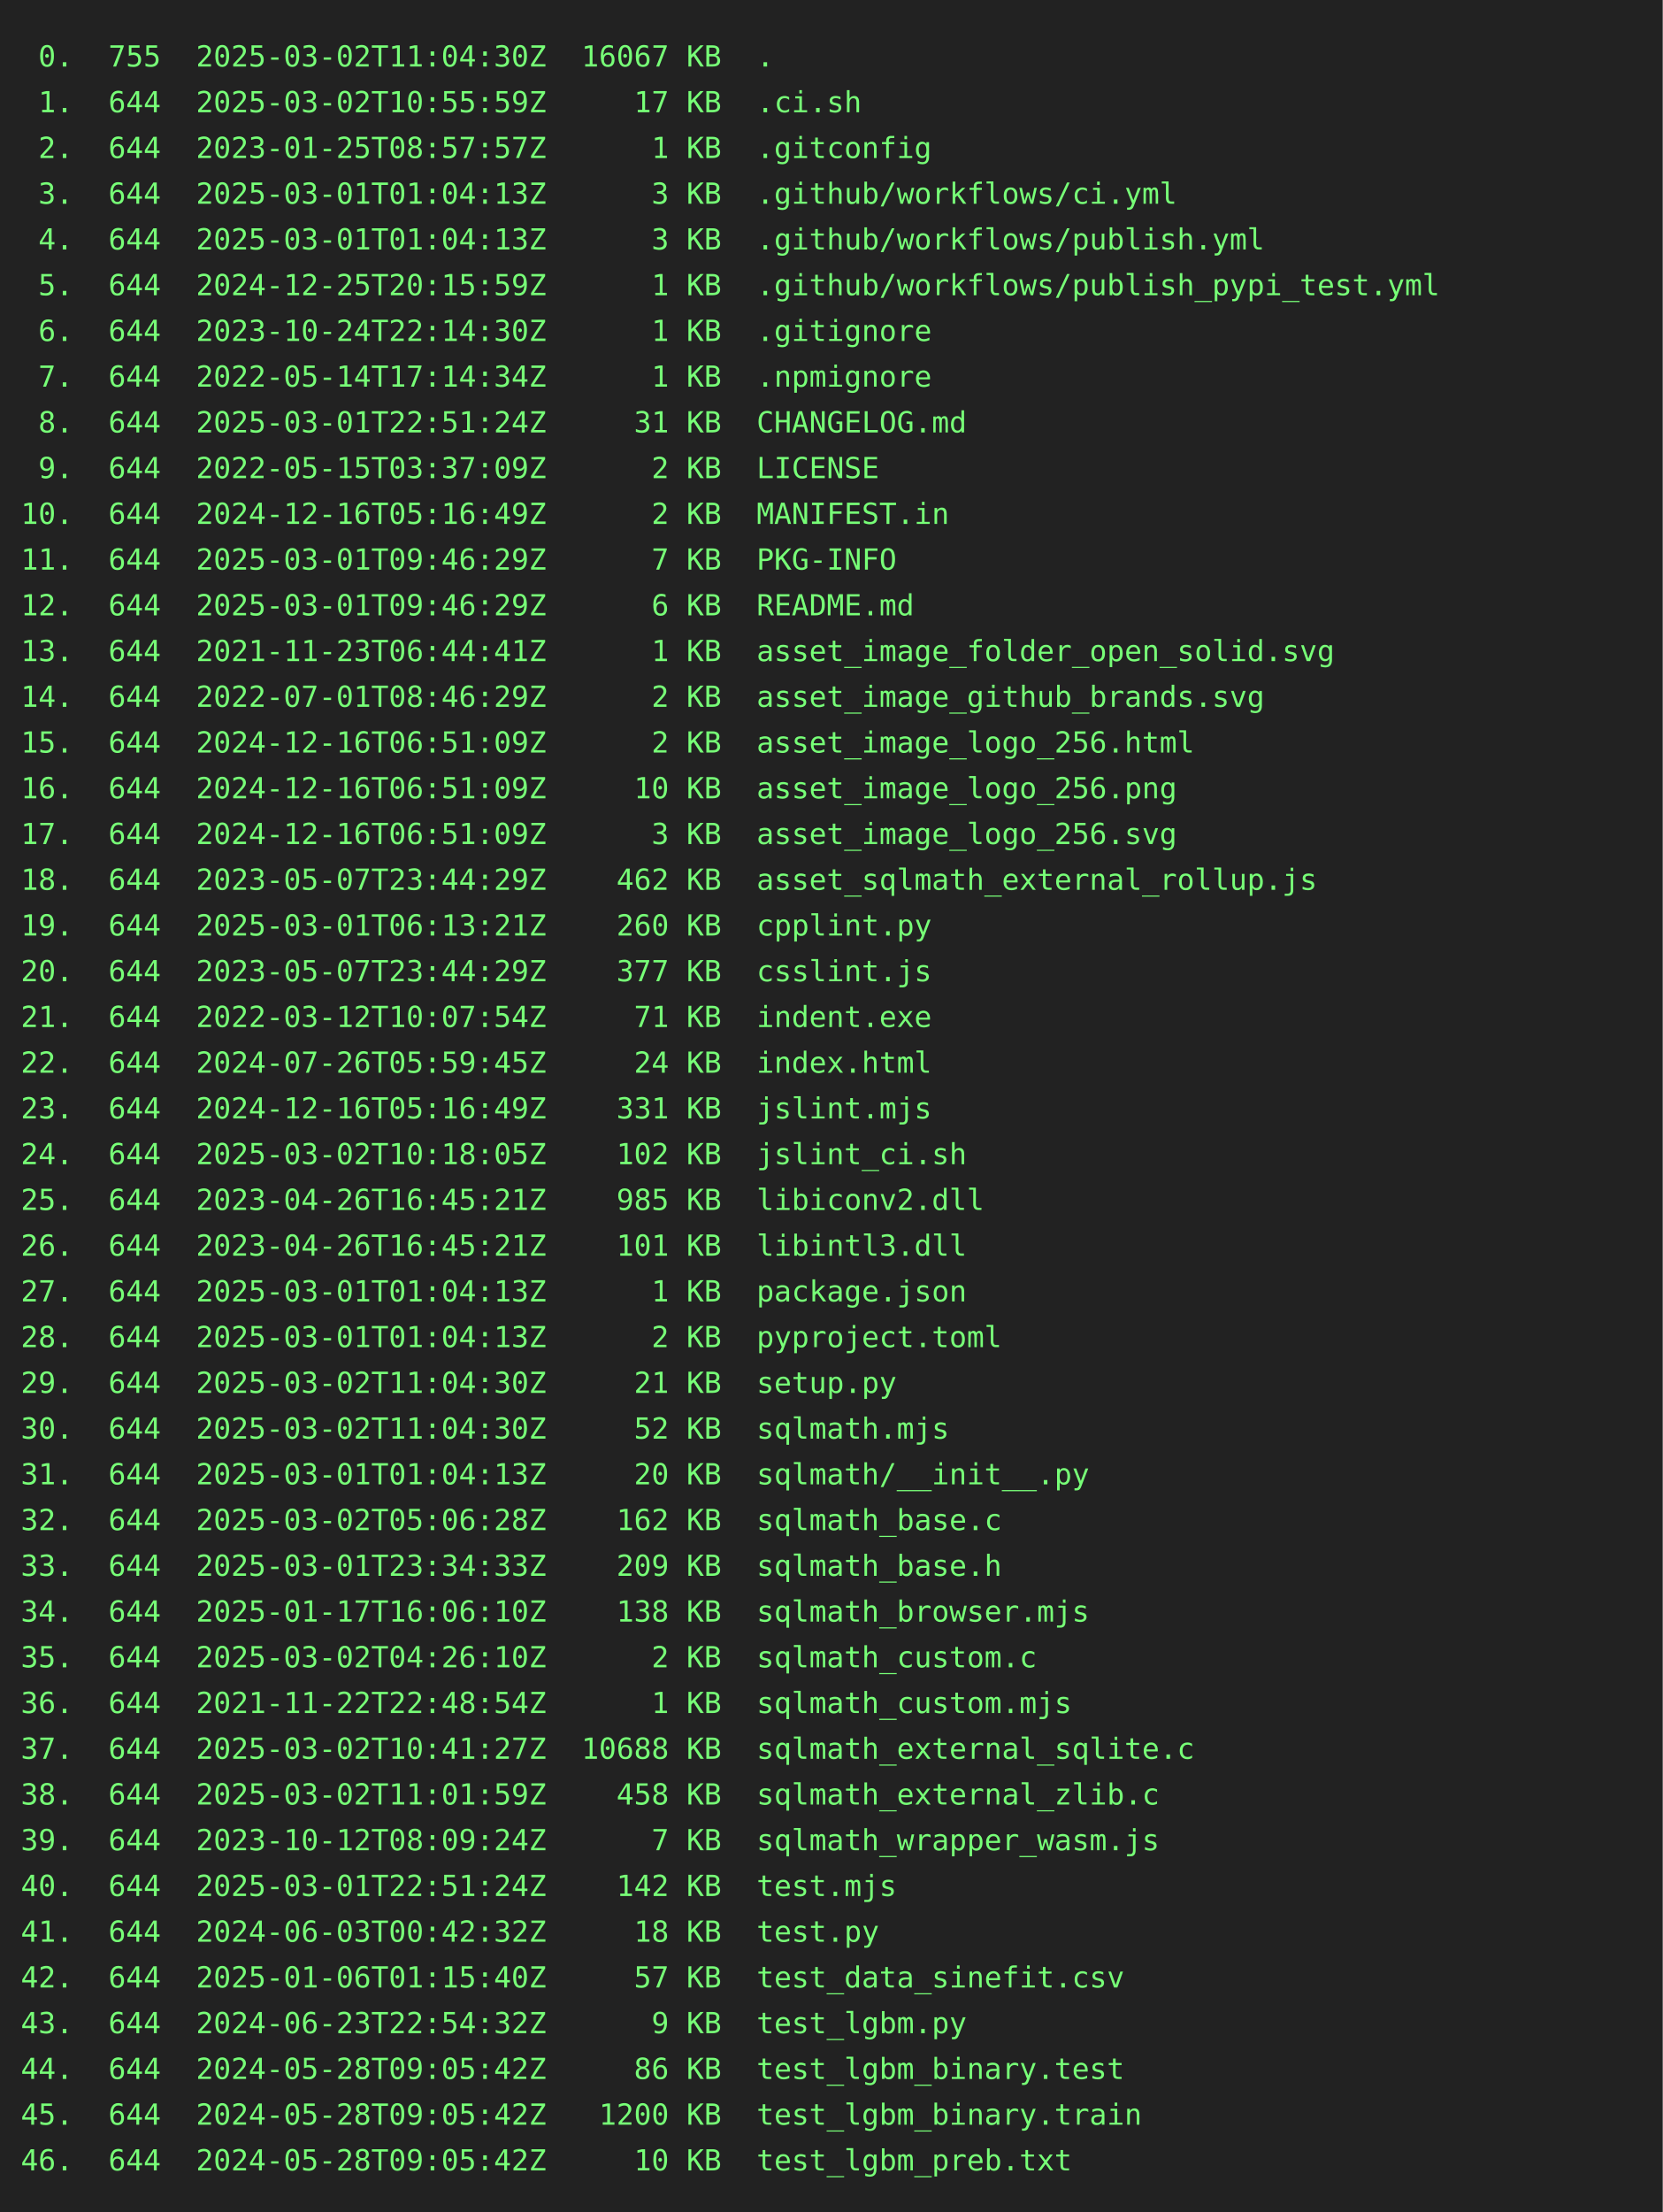
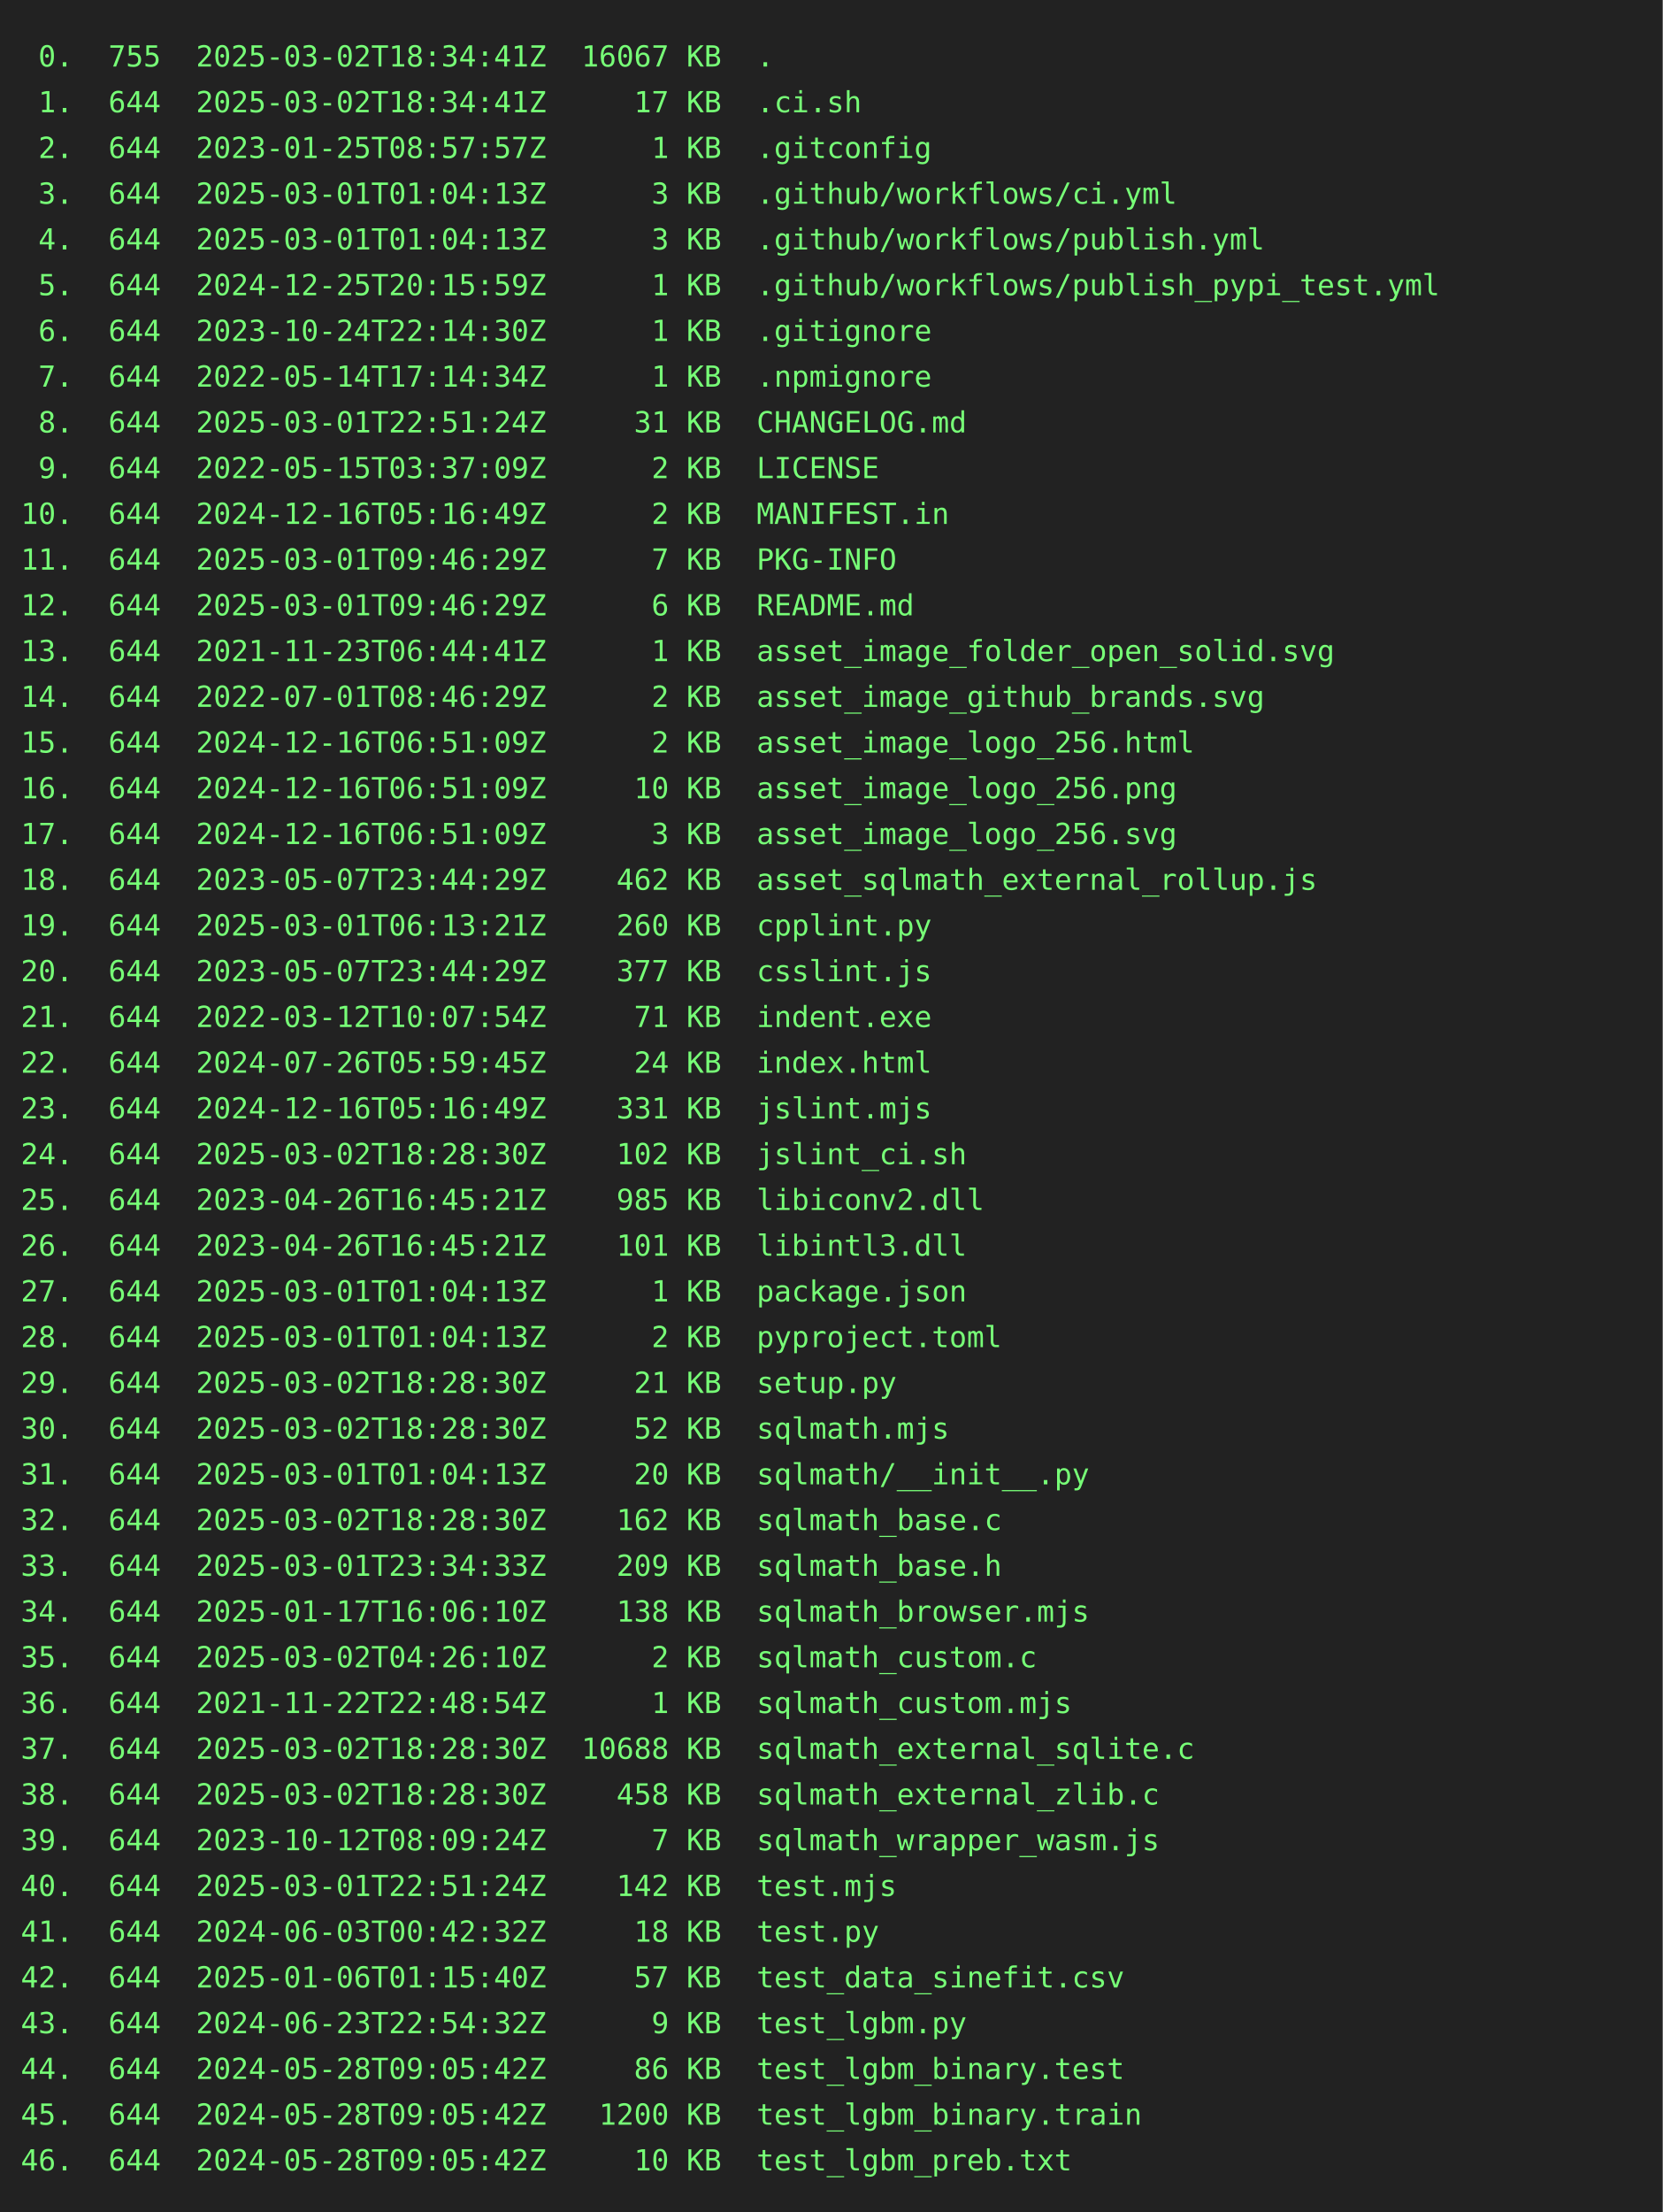
<svg xmlns="http://www.w3.org/2000/svg" height="1064" width="800">
  <rect height="1064" fill="#222" width="800" />
  <text fill="#7f7" font-family="consolas, menlo, monospace" font-size="14" xml:space="preserve">
-     <tspan lengthAdjust="spacingAndGlyphs" textLength="768" x="10" y="32"> 0.  755  2025-03-02T11:04:30Z  16067 KB  .                                                      </tspan>
-     <tspan lengthAdjust="spacingAndGlyphs" textLength="768" x="10" y="54"> 1.  644  2025-03-02T10:55:59Z     17 KB  .ci.sh                                                 </tspan>
+     <tspan lengthAdjust="spacingAndGlyphs" textLength="768" x="10" y="32"> 0.  755  2025-03-02T18:34:41Z  16067 KB  .                                                      </tspan>
+     <tspan lengthAdjust="spacingAndGlyphs" textLength="768" x="10" y="54"> 1.  644  2025-03-02T18:34:41Z     17 KB  .ci.sh                                                 </tspan>
    <tspan lengthAdjust="spacingAndGlyphs" textLength="768" x="10" y="76"> 2.  644  2023-01-25T08:57:57Z      1 KB  .gitconfig                                             </tspan>
    <tspan lengthAdjust="spacingAndGlyphs" textLength="768" x="10" y="98"> 3.  644  2025-03-01T01:04:13Z      3 KB  .github/workflows/ci.yml                               </tspan>
    <tspan lengthAdjust="spacingAndGlyphs" textLength="768" x="10" y="120"> 4.  644  2025-03-01T01:04:13Z      3 KB  .github/workflows/publish.yml                          </tspan>
    <tspan lengthAdjust="spacingAndGlyphs" textLength="768" x="10" y="142"> 5.  644  2024-12-25T20:15:59Z      1 KB  .github/workflows/publish_pypi_test.yml                </tspan>
    <tspan lengthAdjust="spacingAndGlyphs" textLength="768" x="10" y="164"> 6.  644  2023-10-24T22:14:30Z      1 KB  .gitignore                                             </tspan>
    <tspan lengthAdjust="spacingAndGlyphs" textLength="768" x="10" y="186"> 7.  644  2022-05-14T17:14:34Z      1 KB  .npmignore                                             </tspan>
    <tspan lengthAdjust="spacingAndGlyphs" textLength="768" x="10" y="208"> 8.  644  2025-03-01T22:51:24Z     31 KB  CHANGELOG.md                                           </tspan>
    <tspan lengthAdjust="spacingAndGlyphs" textLength="768" x="10" y="230"> 9.  644  2022-05-15T03:37:09Z      2 KB  LICENSE                                                </tspan>
    <tspan lengthAdjust="spacingAndGlyphs" textLength="768" x="10" y="252">10.  644  2024-12-16T05:16:49Z      2 KB  MANIFEST.in                                            </tspan>
    <tspan lengthAdjust="spacingAndGlyphs" textLength="768" x="10" y="274">11.  644  2025-03-01T09:46:29Z      7 KB  PKG-INFO                                               </tspan>
    <tspan lengthAdjust="spacingAndGlyphs" textLength="768" x="10" y="296">12.  644  2025-03-01T09:46:29Z      6 KB  README.md                                              </tspan>
    <tspan lengthAdjust="spacingAndGlyphs" textLength="768" x="10" y="318">13.  644  2021-11-23T06:44:41Z      1 KB  asset_image_folder_open_solid.svg                      </tspan>
    <tspan lengthAdjust="spacingAndGlyphs" textLength="768" x="10" y="340">14.  644  2022-07-01T08:46:29Z      2 KB  asset_image_github_brands.svg                          </tspan>
    <tspan lengthAdjust="spacingAndGlyphs" textLength="768" x="10" y="362">15.  644  2024-12-16T06:51:09Z      2 KB  asset_image_logo_256.html                              </tspan>
    <tspan lengthAdjust="spacingAndGlyphs" textLength="768" x="10" y="384">16.  644  2024-12-16T06:51:09Z     10 KB  asset_image_logo_256.png                               </tspan>
    <tspan lengthAdjust="spacingAndGlyphs" textLength="768" x="10" y="406">17.  644  2024-12-16T06:51:09Z      3 KB  asset_image_logo_256.svg                               </tspan>
    <tspan lengthAdjust="spacingAndGlyphs" textLength="768" x="10" y="428">18.  644  2023-05-07T23:44:29Z    462 KB  asset_sqlmath_external_rollup.js                       </tspan>
    <tspan lengthAdjust="spacingAndGlyphs" textLength="768" x="10" y="450">19.  644  2025-03-01T06:13:21Z    260 KB  cpplint.py                                             </tspan>
    <tspan lengthAdjust="spacingAndGlyphs" textLength="768" x="10" y="472">20.  644  2023-05-07T23:44:29Z    377 KB  csslint.js                                             </tspan>
    <tspan lengthAdjust="spacingAndGlyphs" textLength="768" x="10" y="494">21.  644  2022-03-12T10:07:54Z     71 KB  indent.exe                                             </tspan>
    <tspan lengthAdjust="spacingAndGlyphs" textLength="768" x="10" y="516">22.  644  2024-07-26T05:59:45Z     24 KB  index.html                                             </tspan>
    <tspan lengthAdjust="spacingAndGlyphs" textLength="768" x="10" y="538">23.  644  2024-12-16T05:16:49Z    331 KB  jslint.mjs                                             </tspan>
-     <tspan lengthAdjust="spacingAndGlyphs" textLength="768" x="10" y="560">24.  644  2025-03-02T10:18:05Z    102 KB  jslint_ci.sh                                           </tspan>
+     <tspan lengthAdjust="spacingAndGlyphs" textLength="768" x="10" y="560">24.  644  2025-03-02T18:28:30Z    102 KB  jslint_ci.sh                                           </tspan>
    <tspan lengthAdjust="spacingAndGlyphs" textLength="768" x="10" y="582">25.  644  2023-04-26T16:45:21Z    985 KB  libiconv2.dll                                          </tspan>
    <tspan lengthAdjust="spacingAndGlyphs" textLength="768" x="10" y="604">26.  644  2023-04-26T16:45:21Z    101 KB  libintl3.dll                                           </tspan>
    <tspan lengthAdjust="spacingAndGlyphs" textLength="768" x="10" y="626">27.  644  2025-03-01T01:04:13Z      1 KB  package.json                                           </tspan>
    <tspan lengthAdjust="spacingAndGlyphs" textLength="768" x="10" y="648">28.  644  2025-03-01T01:04:13Z      2 KB  pyproject.toml                                         </tspan>
-     <tspan lengthAdjust="spacingAndGlyphs" textLength="768" x="10" y="670">29.  644  2025-03-02T11:04:30Z     21 KB  setup.py                                               </tspan>
-     <tspan lengthAdjust="spacingAndGlyphs" textLength="768" x="10" y="692">30.  644  2025-03-02T11:04:30Z     52 KB  sqlmath.mjs                                            </tspan>
+     <tspan lengthAdjust="spacingAndGlyphs" textLength="768" x="10" y="670">29.  644  2025-03-02T18:28:30Z     21 KB  setup.py                                               </tspan>
+     <tspan lengthAdjust="spacingAndGlyphs" textLength="768" x="10" y="692">30.  644  2025-03-02T18:28:30Z     52 KB  sqlmath.mjs                                            </tspan>
    <tspan lengthAdjust="spacingAndGlyphs" textLength="768" x="10" y="714">31.  644  2025-03-01T01:04:13Z     20 KB  sqlmath/__init__.py                                    </tspan>
-     <tspan lengthAdjust="spacingAndGlyphs" textLength="768" x="10" y="736">32.  644  2025-03-02T05:06:28Z    162 KB  sqlmath_base.c                                         </tspan>
+     <tspan lengthAdjust="spacingAndGlyphs" textLength="768" x="10" y="736">32.  644  2025-03-02T18:28:30Z    162 KB  sqlmath_base.c                                         </tspan>
    <tspan lengthAdjust="spacingAndGlyphs" textLength="768" x="10" y="758">33.  644  2025-03-01T23:34:33Z    209 KB  sqlmath_base.h                                         </tspan>
    <tspan lengthAdjust="spacingAndGlyphs" textLength="768" x="10" y="780">34.  644  2025-01-17T16:06:10Z    138 KB  sqlmath_browser.mjs                                    </tspan>
    <tspan lengthAdjust="spacingAndGlyphs" textLength="768" x="10" y="802">35.  644  2025-03-02T04:26:10Z      2 KB  sqlmath_custom.c                                       </tspan>
    <tspan lengthAdjust="spacingAndGlyphs" textLength="768" x="10" y="824">36.  644  2021-11-22T22:48:54Z      1 KB  sqlmath_custom.mjs                                     </tspan>
-     <tspan lengthAdjust="spacingAndGlyphs" textLength="768" x="10" y="846">37.  644  2025-03-02T10:41:27Z  10688 KB  sqlmath_external_sqlite.c                              </tspan>
-     <tspan lengthAdjust="spacingAndGlyphs" textLength="768" x="10" y="868">38.  644  2025-03-02T11:01:59Z    458 KB  sqlmath_external_zlib.c                                </tspan>
+     <tspan lengthAdjust="spacingAndGlyphs" textLength="768" x="10" y="846">37.  644  2025-03-02T18:28:30Z  10688 KB  sqlmath_external_sqlite.c                              </tspan>
+     <tspan lengthAdjust="spacingAndGlyphs" textLength="768" x="10" y="868">38.  644  2025-03-02T18:28:30Z    458 KB  sqlmath_external_zlib.c                                </tspan>
    <tspan lengthAdjust="spacingAndGlyphs" textLength="768" x="10" y="890">39.  644  2023-10-12T08:09:24Z      7 KB  sqlmath_wrapper_wasm.js                                </tspan>
    <tspan lengthAdjust="spacingAndGlyphs" textLength="768" x="10" y="912">40.  644  2025-03-01T22:51:24Z    142 KB  test.mjs                                               </tspan>
    <tspan lengthAdjust="spacingAndGlyphs" textLength="768" x="10" y="934">41.  644  2024-06-03T00:42:32Z     18 KB  test.py                                                </tspan>
    <tspan lengthAdjust="spacingAndGlyphs" textLength="768" x="10" y="956">42.  644  2025-01-06T01:15:40Z     57 KB  test_data_sinefit.csv                                  </tspan>
    <tspan lengthAdjust="spacingAndGlyphs" textLength="768" x="10" y="978">43.  644  2024-06-23T22:54:32Z      9 KB  test_lgbm.py                                           </tspan>
    <tspan lengthAdjust="spacingAndGlyphs" textLength="768" x="10" y="1000">44.  644  2024-05-28T09:05:42Z     86 KB  test_lgbm_binary.test                                  </tspan>
    <tspan lengthAdjust="spacingAndGlyphs" textLength="768" x="10" y="1022">45.  644  2024-05-28T09:05:42Z   1200 KB  test_lgbm_binary.train                                 </tspan>
    <tspan lengthAdjust="spacingAndGlyphs" textLength="768" x="10" y="1044">46.  644  2024-05-28T09:05:42Z     10 KB  test_lgbm_preb.txt                                     </tspan>
  </text>
</svg>
